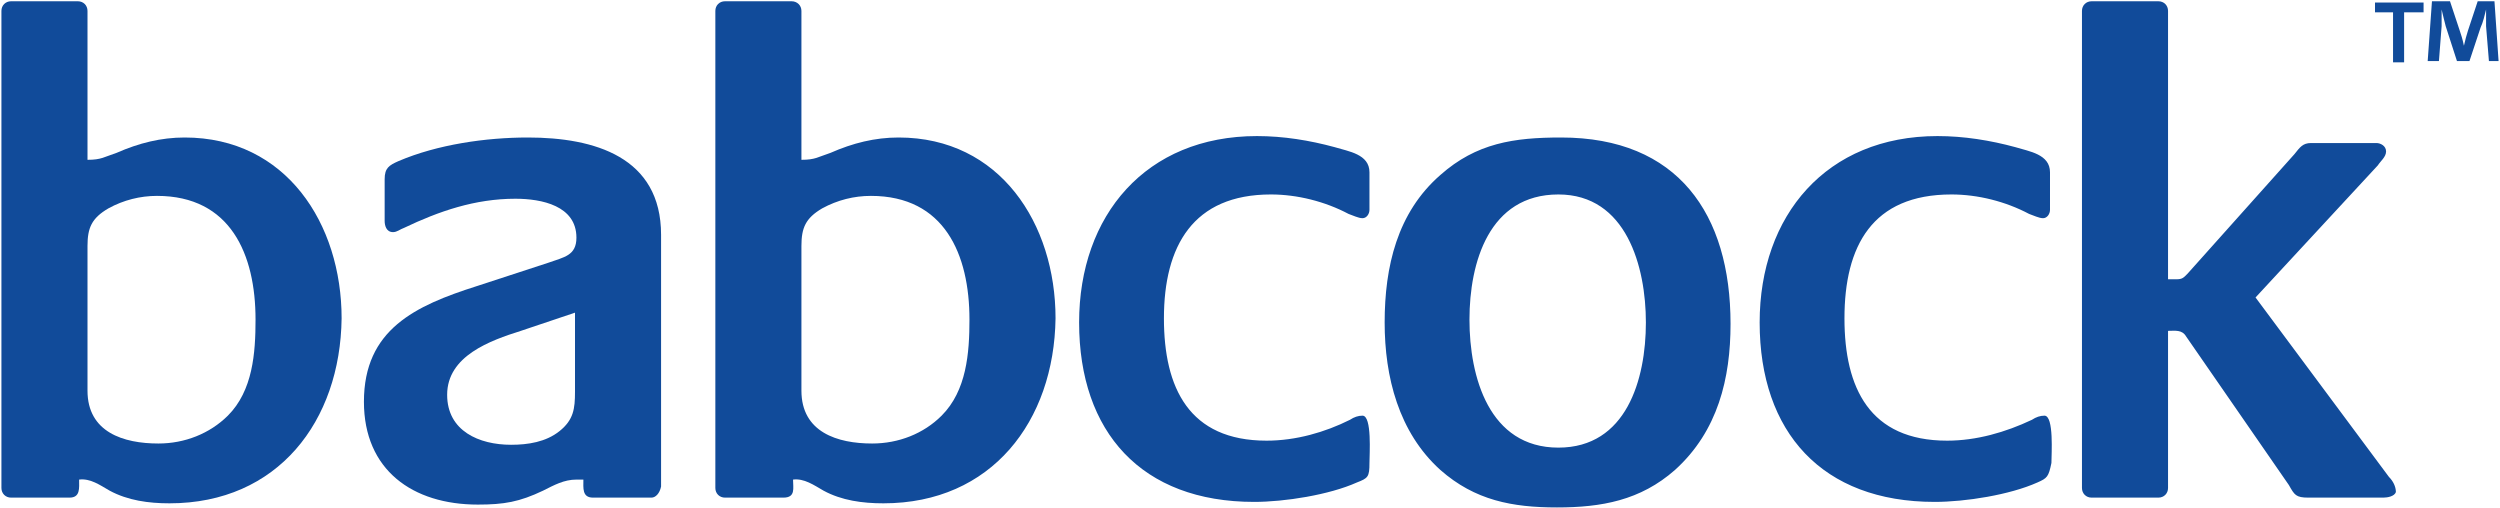
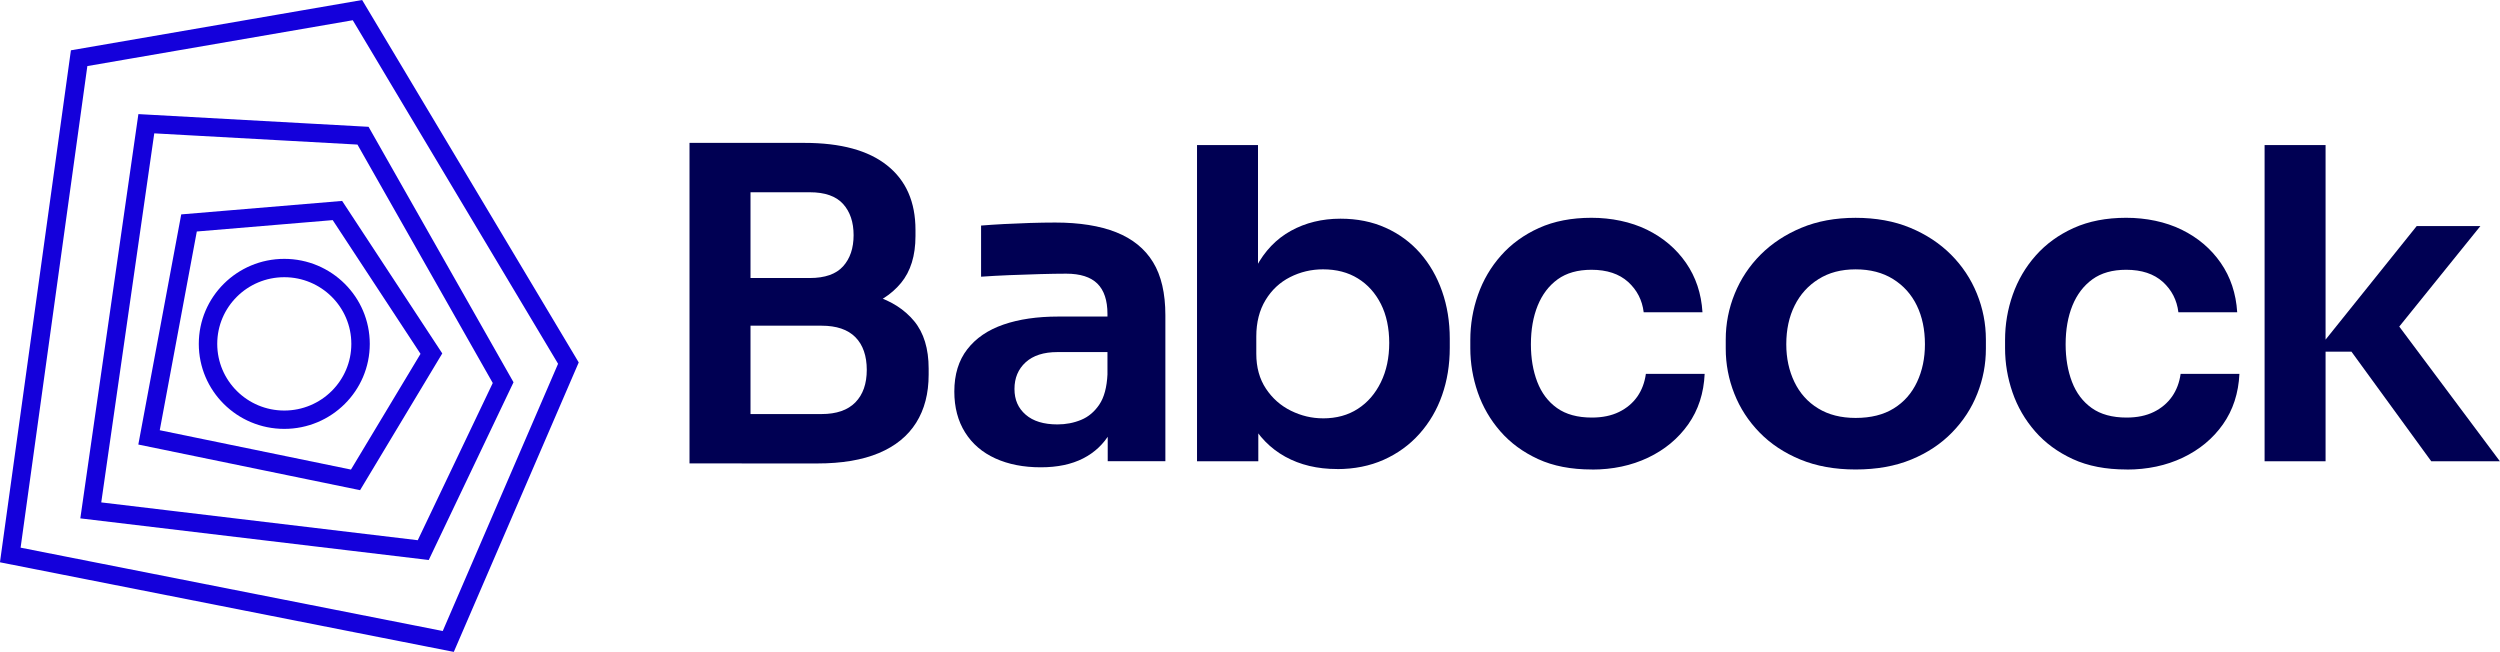
- <svg xmlns="http://www.w3.org/2000/svg" viewBox="0 0 1580 321">
-   <style>
- 		.s0 { fill: #114b9a } 
- 	</style>
-   <path id="Layer" fill-rule="evenodd" class="s0" d="m107.1 318.1c-13.2 0-26.3-1.8-37.8-8-6.1-3.5-12.2-7.9-19.3-7 0 5.3 0.9 11.4-6.1 11.4h-36.9c-3.5 0-6.1-2.6-6.1-6.1v-301.5c0-3.5 2.6-6.1 6.1-6.1h42.2c3.5 0 6.1 2.6 6.1 6.1v94.1c8.8 0 10.5-1.8 18.4-4.4 14.1-6.2 28.1-9.7 43-9.7 64.1 0 99.2 54.5 99.2 114.3-0.8 65-40.3 116.9-108.8 116.9zm-7.9-194.3c-10.5 0-21.1 2.6-30.7 7.9-10.6 6.2-13.2 12.3-13.2 23.8v91.4c0 26.3 22.8 33.4 44.8 33.4 16.6 0 32.4-6.2 43.9-17.6 15.8-15.8 17.5-39.6 17.5-60.7 0-41.3-15.8-78.2-62.3-78.2z" />
-   <path id="Layer" fill-rule="evenodd" class="s0" d="m411.7 314.5h-36.9c-7 0-6.1-6.1-6.1-11.4h-4.4c-7.9 0-14.1 3.5-21.1 7-14.9 7.1-24.6 8.8-41.2 8.8-41.3 0-72-21.9-72-65 0-45.7 32.5-60.7 71.1-73l45.6-14.9c9.7-3.5 17.6-4.4 17.6-15.8 0-20.2-22-24.6-38.6-24.6-25.5 0-48.3 7.9-70.3 18.4-2.6 0.9-4.4 2.7-7 2.7-4.4 0-5.3-4.4-5.3-7.1v-26.3c0-7.1 2.7-8.8 8.8-11.5 24.6-10.5 55.3-14.9 81.7-14.9 42.1 0 84.2 12.3 84.2 61.5v159.1c-0.9 4.4-3.5 7-6.1 7zm-48.3-116.9l-34.2 11.5c-19.3 6.1-46.6 15.8-46.6 40.4 0 22.9 20.2 31.6 40.4 31.6 10.6 0 22-1.7 30.7-8.7 8.8-7.1 9.7-14.1 9.7-24.7z" />
-   <g id="Layer">
-     <path id="Layer" fill-rule="evenodd" class="s0" d="m558.3 318.1c-13.2 0-26.4-1.8-37.8-8-6.1-3.5-12.3-7.9-19.3-7 0 5.3 1.8 11.4-6.1 11.4h-36.9c-3.5 0-6.1-2.6-6.1-6.1v-301.5c0-3.5 2.6-6.1 6.1-6.1h42.1c3.5 0 6.2 2.6 6.2 6.1v94.1c8.8 0 10.5-1.8 18.4-4.4 14.1-6.2 28.1-9.7 43-9.7 64.1 0 99.2 54.5 99.2 114.3-0.9 65-40.4 116.9-108.8 116.9zm-7.9-194.3c-10.6 0-21.1 2.6-30.8 7.9-10.5 6.2-13.1 12.3-13.1 23.8v91.4c0 26.3 22.8 33.4 44.7 33.4 16.7 0 32.5-6.2 43.9-17.6 15.8-15.8 17.6-39.6 17.6-60.7 0-41.3-15.8-78.2-62.3-78.2zm307.2 181.1c-17.6 7.9-45.7 12.3-65 12.3-71.1 0-110.6-44-110.6-113.4 0-67.7 42.2-117.8 112.4-117.8 16.7 0 33.3 2.7 49.1 7 8.8 2.7 22 4.4 22 15.9v23.7c0 2.6-1.8 5.3-4.4 5.3-2.6 0-6.1-1.8-8.8-2.7-14.9-7.9-32.5-12.3-49.1-12.3-49.2 0-67.6 32.6-67.6 78.3 0 43.9 15.8 77.3 64.9 77.3 18.5 0 36.9-5.3 52.7-13.2q3.9-2.6 7.9-2.6c6.1 0 4.4 24.6 4.4 29.9 0 8.8-0.9 9.6-7.9 12.3zm201-7.9c-21.9 19.3-46.5 23.7-74.6 23.7-28.1 0-51.8-4.4-73.7-23.7-26.4-23.8-35.2-58.9-35.2-93.2 0-35.2 7.9-69.4 35.2-93.2 22.8-20.2 46.5-23.7 76.3-23.7 73.8 0 107.1 48.3 107.1 117.8 0 34.3-7.9 67.7-35.1 92.3zm-73.7-174.1c-43.9 0-56.2 43.1-56.2 79.1 0 36.1 12.3 80.9 56.2 80.9 43 0 55.3-43.1 55.3-79.1 0-35.2-12.3-80.9-55.3-80.9zm302.8 182c-17.6 7.9-45.6 12.3-65 12.3-71.1 0-110.6-44-110.6-113.4 0-67.7 42.2-117.8 112.4-117.8 16.7 0 33.4 2.7 49.2 7 8.7 2.7 21.9 4.4 21.9 15.9v23.7c0 2.6-1.8 5.3-4.4 5.3-2.6 0-6.1-1.8-8.8-2.7-14.9-7.9-32.4-12.3-49.1-12.3-50.1 0-67.6 32.6-67.6 78.3 0 43.9 15.8 77.3 64.9 77.3 18.5 0 36.9-5.3 53.6-13.2q3.9-2.6 7.9-2.6c6.1 0 4.4 24.6 4.4 29.9-1.8 8.8-2.7 9.6-8.8 12.3zm218.6 9.6h-47.4c-7.9 0-8.8-1.7-12.3-7.9l-65-94c-2.6-4.4-7-3.5-11.4-3.5v99.3c0 3.5-2.6 6.1-6.1 6.1h-42.2c-3.5 0-6.1-2.6-6.1-6.1v-301.5c0-3.5 2.6-6.1 6.1-6.1h42.2c3.5 0 6.1 2.6 6.1 6.1v169.6h5.3c3.5 0 4.4-0.8 7-3.5l67.6-75.6c3.5-4.4 5.3-7 10.5-7h41.3c2.6 0 6.1 1.8 6.1 5.3 0 3.5-3.5 6.1-5.2 8.8l-77.3 83.5 84.3 113.4c2.6 2.6 4.4 6.1 4.4 9.6-0.9 2.7-5.3 3.5-7.9 3.5zm25.4-312.9v6.2h-12.3v31.6h-7v-31.6h-11.4v-6.2zm41.3 37l-1.8-22q0-4 0-10.6c-0.9 3.5-1.8 7.9-3.5 11.5l-7 21.1h-7.9l-7.1-22c-0.8-2.7-1.7-7.1-2.6-10.6q0 5.3 0 10.6l-1.7 22h-7.1l2.7-37.8h11.4l6.1 18.4c0.9 2.7 1.8 5.3 2.7 9.7 0.8-3.5 1.7-7 2.6-9.7l6.1-18.4h10.6l2.6 37.8z" />
-   </g>
+ <svg xmlns="http://www.w3.org/2000/svg" viewBox="0 0 500 130.38">
+   <defs>
+     <clipPath id="a" clipPathUnits="userSpaceOnUse">
+       <path d="M8317.608 204.823h968.359V458.49h-968.359z" clip-rule="evenodd" />
+     </clipPath>
+     <clipPath id="b" clipPathUnits="userSpaceOnUse">
+       <path d="M8317.608 204.823h968.359V458.49h-968.359z" clip-rule="evenodd" />
+     </clipPath>
+     <clipPath id="c" clipPathUnits="userSpaceOnUse">
+       <path d="M8317.608 204.823h968.359V458.49h-968.359z" clip-rule="evenodd" />
+     </clipPath>
+     <clipPath id="d" clipPathUnits="userSpaceOnUse">
+       <path d="M8317.608 204.823h968.359V458.49h-968.359z" clip-rule="evenodd" />
+     </clipPath>
+     <clipPath id="e" clipPathUnits="userSpaceOnUse">
+       <path d="M8340.98 204.246h971.08v252.953h-971.08z" clip-rule="evenodd" />
+     </clipPath>
+     <clipPath id="f" clipPathUnits="userSpaceOnUse">
+       <path d="M8340.98 204.246h971.08v252.953h-971.08z" clip-rule="evenodd" />
+     </clipPath>
+     <clipPath id="g" clipPathUnits="userSpaceOnUse">
+       <path d="M8340.98 204.246h971.08v252.953h-971.08z" clip-rule="evenodd" />
+     </clipPath>
+     <clipPath id="h" clipPathUnits="userSpaceOnUse">
+       <path d="M8340.98 204.246h971.08v252.953h-971.08z" clip-rule="evenodd" />
+     </clipPath>
+     <clipPath id="i" clipPathUnits="userSpaceOnUse">
+       <path d="M8340.98 204.246h971.08v252.953h-971.08z" clip-rule="evenodd" />
+     </clipPath>
+     <clipPath id="j" clipPathUnits="userSpaceOnUse">
+       <path d="M8340.98 204.246h971.08v252.953h-971.08z" clip-rule="evenodd" />
+     </clipPath>
+     <clipPath id="k" clipPathUnits="userSpaceOnUse">
+       <path d="M8340.98 204.246h971.08v252.953h-971.08z" clip-rule="evenodd" />
+     </clipPath>
+   </defs>
+   <path d="m8348.79 435.84-26.64-193.302 169.47-33.649 46.48 108.308-81.62 137.348z" clip-path="url(#a)" transform="matrix(.5169 0 0 -.514 -4299.664 235.66)" fill="none" stroke="#1400db" stroke-width="7.138" stroke-linecap="butt" stroke-linejoin="miter" stroke-miterlimit="10" stroke-dasharray="none" stroke-opacity="1" />
+   <path d="m8374.79 410.339 83.84-4.654 54.22-96.091-30.91-65.16-128.64 15.454z" clip-path="url(#b)" transform="matrix(.5169 0 0 -.514 -4299.664 235.66)" fill="none" stroke="#1400db" stroke-width="7.138" stroke-linecap="butt" stroke-linejoin="miter" stroke-miterlimit="10" stroke-dasharray="none" stroke-opacity="1" />
+   <path d="m8375.84 288.296 15.47 83.438 57.42 4.834 36.36-55.688-29.36-49.119z" clip-path="url(#c)" transform="matrix(.5169 0 0 -.514 -4299.664 235.66)" fill="none" stroke="#1400db" stroke-width="7.138" stroke-linecap="butt" stroke-linejoin="miter" stroke-miterlimit="10" stroke-dasharray="none" stroke-opacity="1" />
+   <path d="M8457.68 324.676c0-16.292-13.22-29.505-29.51-29.505-16.3 0-29.51 13.213-29.51 29.505 0 16.295 13.21 29.512 29.51 29.512 16.29 0 29.51-13.217 29.51-29.512z" clip-path="url(#d)" transform="matrix(.5169 0 0 -.514 -4299.664 235.66)" fill="none" stroke="#1400db" stroke-width="7.138" stroke-linecap="butt" stroke-linejoin="miter" stroke-miterlimit="10" stroke-dasharray="none" stroke-opacity="1" />
+   <path d="M8609.11 277.379v124.387h23.67V277.391h-23.67zm20.26 57.32v14.617h26.39c5.9 0 10.22 1.512 12.94 4.536 2.72 3.015 4.08 7.058 4.08 12.109q0 7.557-4.08 12.098c-2.74 3.023-7.04 4.535-12.94 4.535h-26.39v19.156h24.34c14.08 0 24.77-2.906 32.09-8.746 7.33-5.828 10.99-14.176 10.99-25.039v-2.356c0-7.613-1.88-13.691-5.63-18.226-3.75-4.539-8.84-7.793-15.32-9.754-6.47-1.969-13.85-2.949-22.13-2.949h-24.35zm0-57.32v19.156h30.98c5.79 0 10.16 1.512 13.12 4.535 2.95 3.024 4.42 7.231 4.42 12.614 0 5.379-1.47 9.722-4.42 12.683-2.95 2.969-7.33 4.453-13.12 4.453h-30.98v14.618h29.29c8.38 0 15.82-1.008 22.29-3.024 6.48-2.016 11.58-5.289 15.33-9.824 3.74-4.535 5.62-10.676 5.62-18.414v-2.356c0-7.277-1.61-13.5-4.85-18.656-3.24-5.152-8.06-9.074-14.47-11.766-6.42-2.691-14.38-4.031-23.91-4.031h-29.29" clip-path="url(#e)" transform="matrix(.51545 0 0 -.51545 -4299.664 235.66)" fill="#000053" fill-opacity="1" fill-rule="nonzero" stroke="none" />
+   <path d="M8745.39 275.875c-6.69 0-12.57 1.152-17.61 3.449-5.05 2.293-8.96 5.656-11.74 10.082s-4.18 9.723-4.18 15.879c0 6.617 1.68 12.07 5.03 16.391 3.34 4.316 8.03 7.504 14.06 9.586 6 2.07 13.1 3.105 21.28 3.105h21.61v-13.785h-21.96c-5.33 0-9.44-1.32-12.34-3.957-2.89-2.641-4.34-6.086-4.34-10.34 0-4.242 1.45-7.476 4.34-9.988 2.9-2.531 7.01-3.781 12.34-3.781 3.3 0 6.35.593 9.19 1.769 2.84 1.172 5.19 3.164 7.07 5.961 1.88 2.805 2.91 6.727 3.15 11.77l5.79-6.563c-.58-6.379-2.13-11.762-4.69-16.133-2.54-4.375-6.07-7.711-10.55-9.996-4.49-2.297-9.96-3.449-16.43-3.449zm25.99 2.348v27.062h-.1v30.09c0 5.262-1.3 9.184-3.91 11.77-2.61 2.574-6.64 3.859-12.08 3.859-2.84 0-6.24-.059-10.23-.168a908 908 0 0 1-12-.41c-4.03-.168-7.64-.367-10.82-.598v19.844c2.61.219 5.56.41 8.85.586 3.29.164 6.68.312 10.13.422 3.46.109 6.73.164 9.79.164 9.42 0 17.31-1.266 23.66-3.774 6.35-2.531 11.12-6.39 14.3-11.605 3.19-5.207 4.78-12.07 4.78-20.586v-56.645h-22.38" clip-path="url(#f)" transform="matrix(.51545 0 0 -.51545 -4299.664 235.66)" fill="#000053" fill-opacity="1" fill-rule="nonzero" stroke="none" />
+   <path d="M8860.36 275.203q-11.415-.002-20.1 4.789c-5.78 3.196-10.36 7.875-13.7 14.039-3.36 6.16-5.15 13.61-5.38 22.356l8.63-6.196v-31.968h-23.78v122.691h23.66v-61.34l-6.29-9.578c.34 9.414 2.18 17.258 5.53 23.527 3.34 6.27 7.85 10.981 13.53 14.114 5.67 3.125 12.09 4.703 19.24 4.703 6.48 0 12.32-1.176 17.53-3.531 5.22-2.344 9.68-5.637 13.37-9.825 3.69-4.214 6.53-9.144 8.51-14.8 1.99-5.657 2.99-11.797 2.99-18.414v-3.52c0-6.617-1-12.758-2.99-18.41-1.98-5.656-4.91-10.645-8.76-14.961s-8.49-7.676-13.87-10.082c-5.39-2.406-11.44-3.617-18.13-3.617zm-5.45 19.664c5.22 0 9.73 1.227 13.53 3.703 3.81 2.453 6.78 5.91 8.94 10.336s3.23 9.496 3.23 15.215c0 5.711-1.07 10.859-3.23 15.121s-5.13 7.571-8.94 9.918c-3.8 2.356-8.31 3.528-13.53 3.528-4.53 0-8.79-1.008-12.77-3.024s-7.15-4.984-9.53-8.91c-2.38-3.922-3.58-8.633-3.58-14.113v-6.719c0-5.277 1.25-9.777 3.74-13.535 2.5-3.758 5.73-6.61 9.71-8.571s8.11-2.941 12.43-2.941" clip-path="url(#g)" transform="matrix(.51545 0 0 -.51545 -4299.664 235.66)" fill="#000053" fill-opacity="1" fill-rule="nonzero" stroke="none" />
+   <path d="M8959.23 275.027c-8.06 0-15.01 1.34-20.85 4.032q-8.775 4.034-14.64 10.754a45.4 45.4 0 0 0-8.78 15.125c-1.92 5.601-2.89 11.312-2.89 17.148v3.199c0 6.047 1 11.906 2.99 17.559 1.99 5.656 4.96 10.734 8.94 15.215 3.97 4.48 8.88 8.039 14.72 10.679 5.84 2.629 12.62 3.95 20.35 3.95 7.71 0 15.22-1.54 21.54-4.622q9.435-4.629 15.15-12.867c3.8-5.488 5.94-11.867 6.39-19.156h-22.81c-.57 4.703-2.59 8.625-6.05 11.77-3.47 3.125-8.2 4.703-14.21 4.703-5.34 0-9.7-1.239-13.12-3.703-3.4-2.477-5.98-5.856-7.74-10.176-1.75-4.317-2.64-9.328-2.64-15.047 0-5.379.81-10.231 2.46-14.547 1.66-4.316 4.2-7.707 7.67-10.172q5.19-3.698 13.53-3.699 6.12 0 10.56 2.187c2.95 1.45 5.31 3.446 7.08 5.965 1.75 2.524 2.85 5.453 3.31 8.817H9003c-.34-7.512-2.46-14.039-6.37-19.582-3.92-5.547-9.12-9.864-15.58-12.938-6.48-3.078-13.73-4.625-21.8-4.625" clip-path="url(#h)" transform="matrix(.51545 0 0 -.51545 -4299.664 235.66)" fill="#000053" fill-opacity="1" fill-rule="nonzero" stroke="none" />
+   <path d="M9061.58 275.027c-8.07 0-15.22 1.286-21.46 3.868s-11.52 6.074-15.83 10.5c-4.32 4.429-7.57 9.441-9.78 15.05a47 47 0 0 0-3.33 17.477v3.527a46.7 46.7 0 0 0 3.49 17.809c2.33 5.719 5.68 10.758 10.04 15.133 4.37 4.371 9.65 7.843 15.83 10.418 6.19 2.586 13.19 3.867 21.02 3.867s15.01-1.281 21.2-3.867c6.19-2.575 11.46-6.047 15.83-10.418 4.36-4.375 7.72-9.414 10.04-15.133 2.32-5.711 3.49-11.649 3.49-17.809v-3.527c0-6.059-1.1-11.879-3.33-17.477-2.2-5.601-5.47-10.621-9.79-15.05-4.31-4.426-9.58-7.93-15.82-10.5-6.24-2.582-13.46-3.868-21.62-3.868zm0 20.004c5.9 0 10.83 1.227 14.81 3.703 3.97 2.457 6.97 5.883 9.02 10.246 2.05 4.372 3.06 9.247 3.06 14.618 0 5.711-1.05 10.734-3.15 15.05-2.09 4.317-5.16 7.735-9.19 10.247-4.03 2.527-8.88 3.785-14.55 3.785-5.68 0-10.37-1.266-14.39-3.785-4.03-2.52-7.13-5.938-9.27-10.247-2.16-4.316-3.25-9.32-3.25-15.05 0-5.379 1.05-10.246 3.15-14.618 2.11-4.371 5.16-7.789 9.2-10.246 4.03-2.476 8.88-3.703 14.56-3.703" clip-path="url(#i)" transform="matrix(.51545 0 0 -.51545 -4299.664 235.66)" fill="#000053" fill-opacity="1" fill-rule="nonzero" stroke="none" />
+   <path d="M9166.71 275.027c-8.06 0-15.01 1.34-20.85 4.032q-8.775 4.034-14.64 10.754c-3.91 4.48-6.84 9.527-8.77 15.125-1.93 5.601-2.89 11.312-2.89 17.148v3.199c0 6.047.99 11.906 2.98 17.559 1.99 5.656 4.96 10.734 8.94 15.215 3.97 4.48 8.87 8.039 14.72 10.679 5.84 2.629 12.62 3.95 20.35 3.95 7.72 0 15.23-1.54 21.54-4.622q9.435-4.629 15.15-12.867c3.8-5.488 5.93-11.867 6.39-19.156h-22.82q-.855 7.054-6.03 11.77c-3.48 3.125-8.21 4.703-14.23 4.703-5.33 0-9.69-1.239-13.1-3.703-3.41-2.477-5.99-5.856-7.75-10.176-1.75-4.317-2.64-9.328-2.64-15.047 0-5.379.82-10.231 2.46-14.547 1.65-4.316 4.21-7.707 7.67-10.172q5.19-3.698 13.53-3.699c4.09 0 7.6.73 10.57 2.187 2.94 1.45 5.29 3.446 7.06 5.965 1.76 2.524 2.86 5.453 3.33 8.817h22.81c-.35-7.512-2.48-14.039-6.38-19.582-3.91-5.547-9.12-9.864-15.58-12.938-6.47-3.078-13.74-4.625-21.8-4.625" clip-path="url(#j)" transform="matrix(.51545 0 0 -.51545 -4299.664 235.66)" fill="#000053" fill-opacity="1" fill-rule="nonzero" stroke="none" />
+   <path d="M9220.26 278.223v122.691h23.66V278.223Zm64.66 0-30.96 42.527h-13.78l39.11 48.738H9304l-36.23-44.883.46 11.606 43.32-57.988z" clip-path="url(#k)" transform="matrix(.51545 0 0 -.51545 -4299.664 235.66)" fill="#000053" fill-opacity="1" fill-rule="nonzero" stroke="none" />
</svg>
